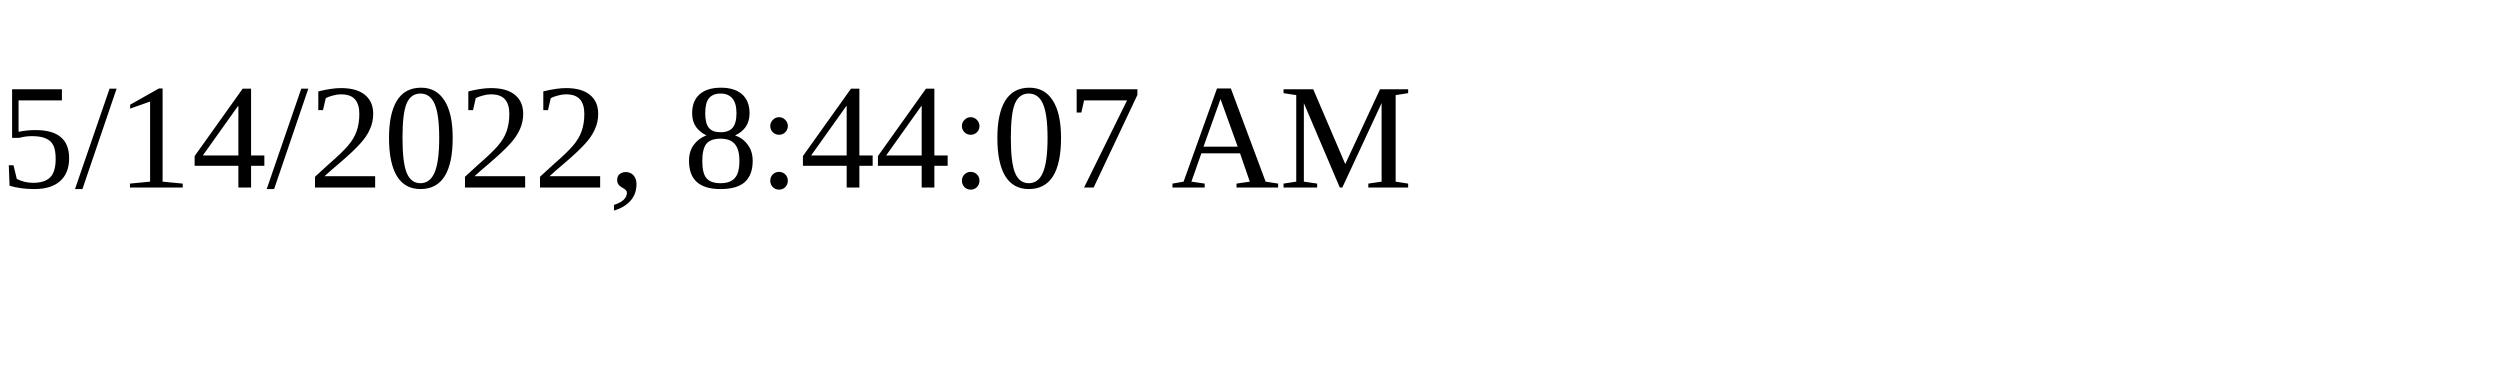
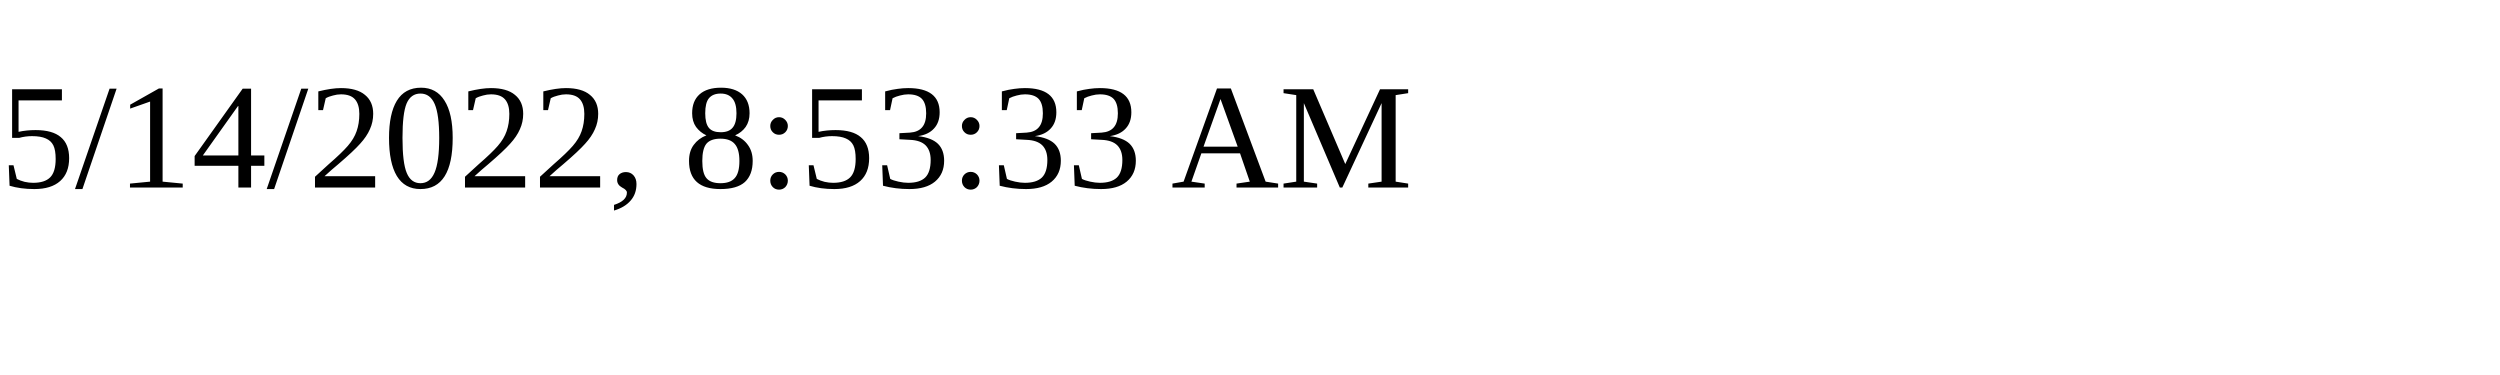
<svg xmlns="http://www.w3.org/2000/svg" height="30" width="200">
-   <text x="0" y="15">5/14/2022, 8:44:07 AM</text>
+   <text x="0" y="15">5/14/2022, 8:53:33 AM</text>
</svg>
